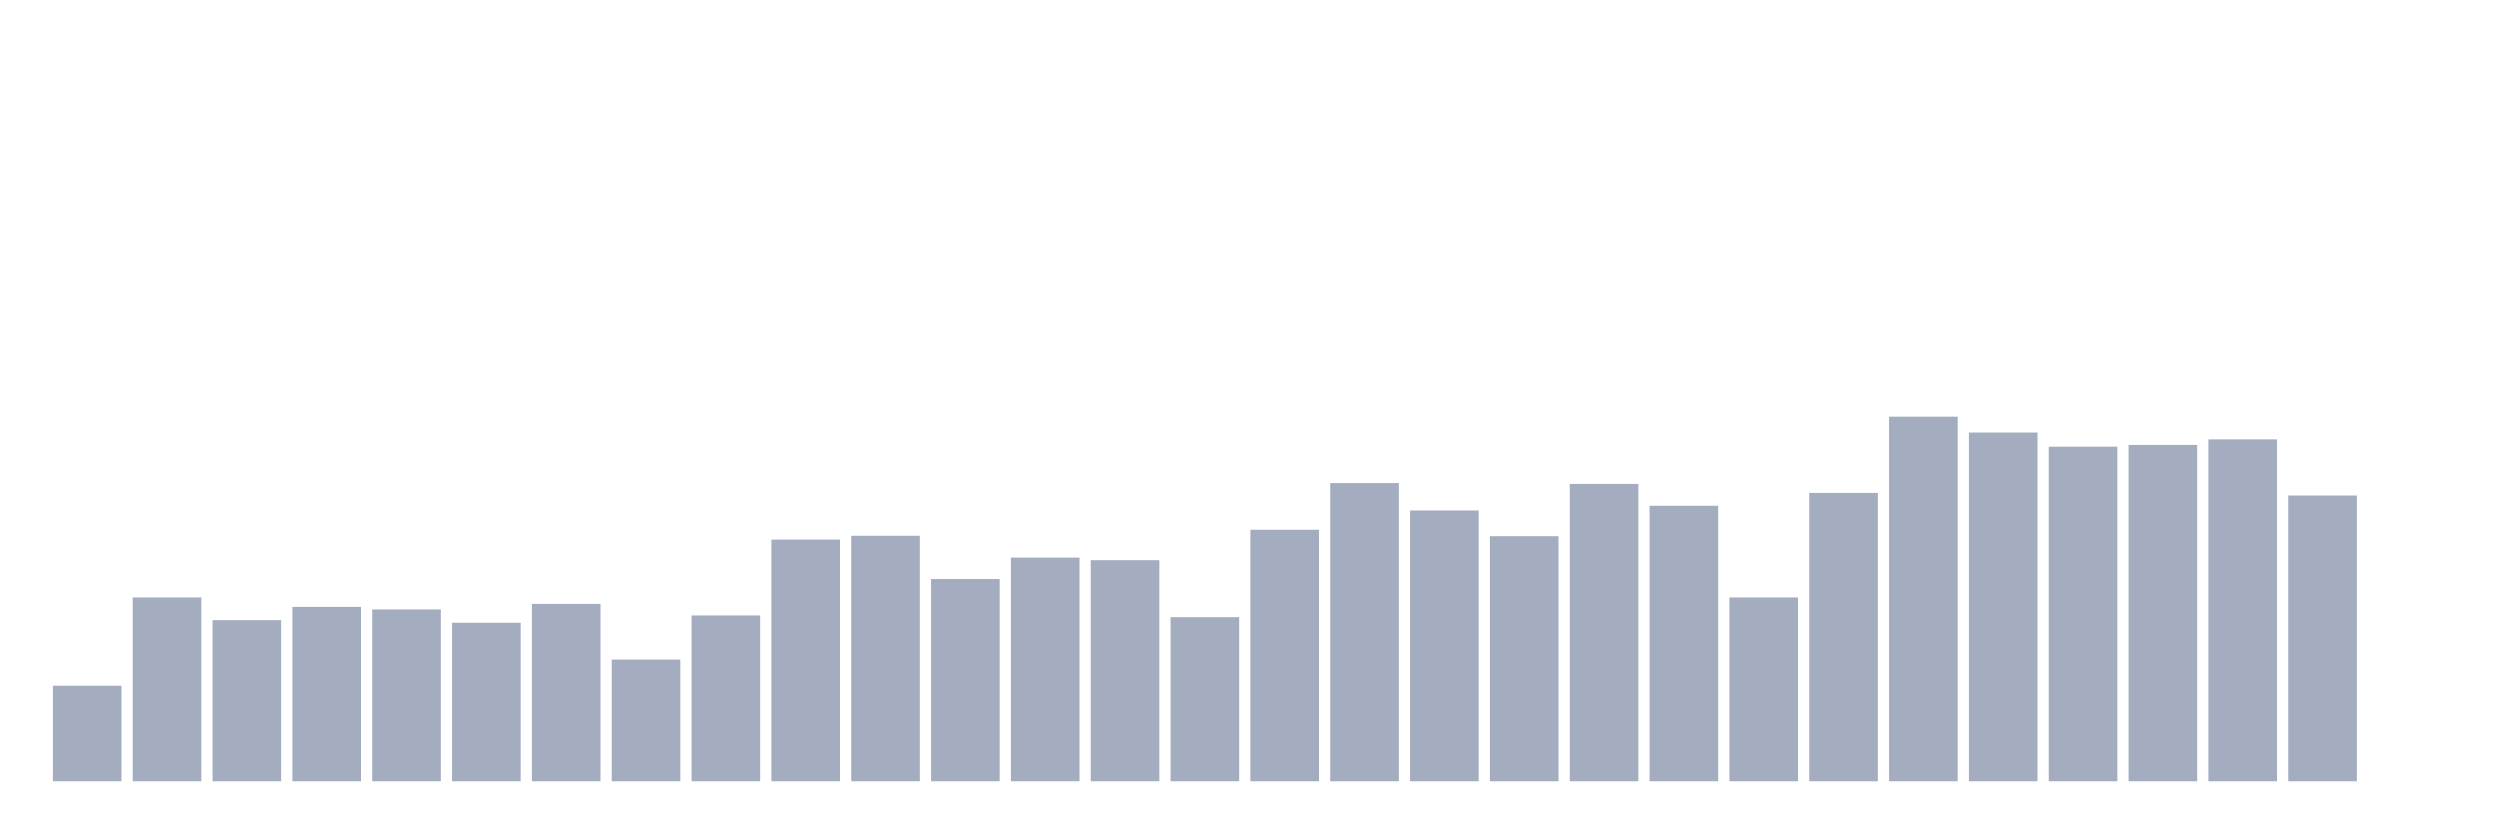
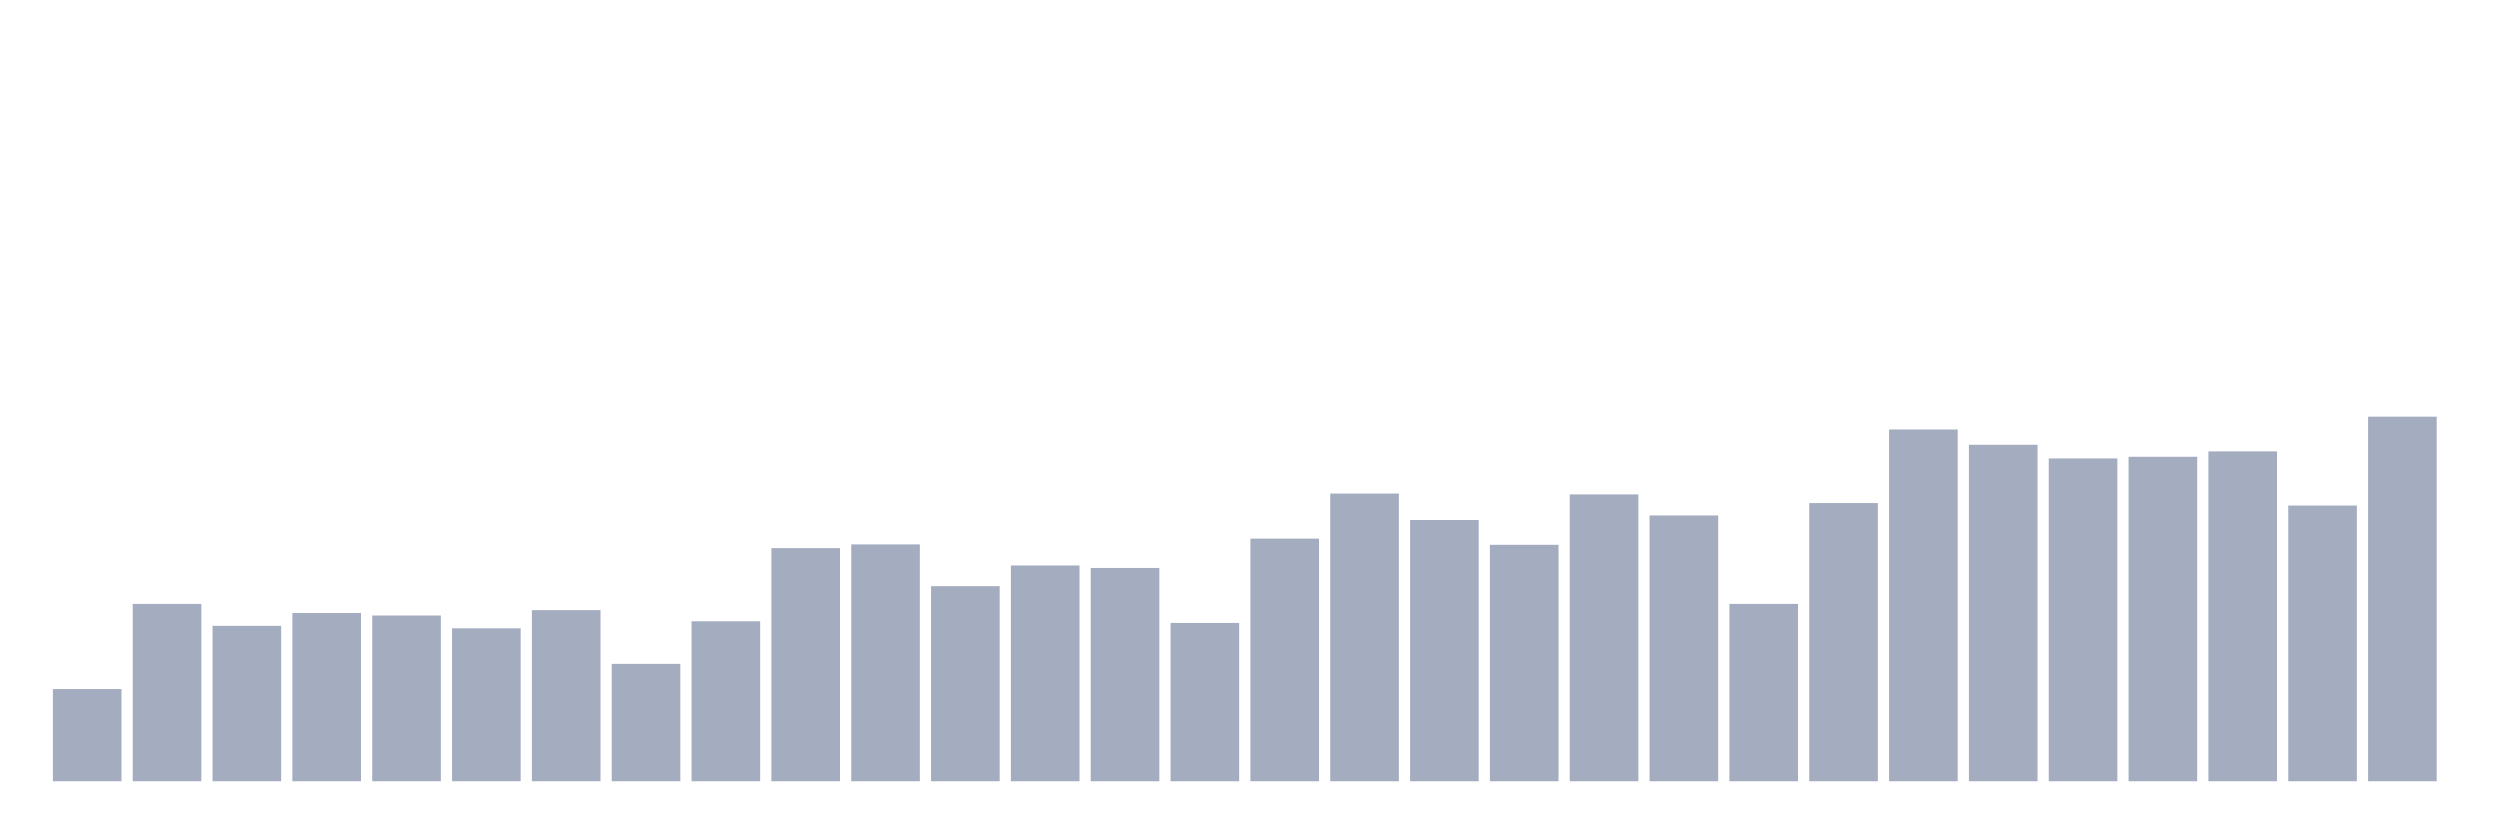
<svg xmlns="http://www.w3.org/2000/svg" viewBox="0 0 480 160">
  <g transform="translate(10,10)">
-     <rect class="bar" x="0.153" width="13.175" y="121.657" height="18.343" fill="rgb(164,173,192)" />
-     <rect class="bar" x="15.482" width="13.175" y="104.712" height="35.288" fill="rgb(164,173,192)" />
-     <rect class="bar" x="30.81" width="13.175" y="109.072" height="30.928" fill="rgb(164,173,192)" />
-     <rect class="bar" x="46.138" width="13.175" y="106.522" height="33.478" fill="rgb(164,173,192)" />
-     <rect class="bar" x="61.466" width="13.175" y="107.015" height="32.985" fill="rgb(164,173,192)" />
-     <rect class="bar" x="76.794" width="13.175" y="109.565" height="30.435" fill="rgb(164,173,192)" />
-     <rect class="bar" x="92.123" width="13.175" y="105.946" height="34.054" fill="rgb(164,173,192)" />
-     <rect class="bar" x="107.451" width="13.175" y="116.639" height="23.361" fill="rgb(164,173,192)" />
-     <rect class="bar" x="122.779" width="13.175" y="108.167" height="31.833" fill="rgb(164,173,192)" />
-     <rect class="bar" x="138.107" width="13.175" y="93.608" height="46.392" fill="rgb(164,173,192)" />
-     <rect class="bar" x="153.436" width="13.175" y="92.867" height="47.133" fill="rgb(164,173,192)" />
-     <rect class="bar" x="168.764" width="13.175" y="101.175" height="38.825" fill="rgb(164,173,192)" />
-     <rect class="bar" x="184.092" width="13.175" y="97.062" height="42.938" fill="rgb(164,173,192)" />
-     <rect class="bar" x="199.42" width="13.175" y="97.556" height="42.444" fill="rgb(164,173,192)" />
-     <rect class="bar" x="214.748" width="13.175" y="108.496" height="31.504" fill="rgb(164,173,192)" />
-     <rect class="bar" x="230.077" width="13.175" y="91.716" height="48.284" fill="rgb(164,173,192)" />
-     <rect class="bar" x="245.405" width="13.175" y="82.75" height="57.25" fill="rgb(164,173,192)" />
-     <rect class="bar" x="260.733" width="13.175" y="88.014" height="51.986" fill="rgb(164,173,192)" />
-     <rect class="bar" x="276.061" width="13.175" y="92.949" height="47.051" fill="rgb(164,173,192)" />
-     <rect class="bar" x="291.39" width="13.175" y="82.914" height="57.086" fill="rgb(164,173,192)" />
-     <rect class="bar" x="306.718" width="13.175" y="87.109" height="52.891" fill="rgb(164,173,192)" />
-     <rect class="bar" x="322.046" width="13.175" y="104.712" height="35.288" fill="rgb(164,173,192)" />
-     <rect class="bar" x="337.374" width="13.175" y="84.642" height="55.358" fill="rgb(164,173,192)" />
-     <rect class="bar" x="352.702" width="13.175" y="70" height="70" fill="rgb(164,173,192)" />
-     <rect class="bar" x="368.031" width="13.175" y="73.043" height="66.957" fill="rgb(164,173,192)" />
-     <rect class="bar" x="383.359" width="13.175" y="75.758" height="64.242" fill="rgb(164,173,192)" />
-     <rect class="bar" x="398.687" width="13.175" y="75.429" height="64.571" fill="rgb(164,173,192)" />
-     <rect class="bar" x="414.015" width="13.175" y="74.36" height="65.64" fill="rgb(164,173,192)" />
-     <rect class="bar" x="429.344" width="13.175" y="85.135" height="54.865" fill="rgb(164,173,192)" />
-     <rect class="bar" x="444.672" width="13.175" y="140" height="0" fill="rgb(164,173,192)" />
+     <rect class="bar" x="0.153" width="13.175" y="122.302" height="17.698" fill="rgb(164,173,192)" />
+     <rect class="bar" x="15.482" width="13.175" y="105.952" height="34.048" fill="rgb(164,173,192)" />
+     <rect class="bar" x="30.81" width="13.175" y="110.159" height="29.841" fill="rgb(164,173,192)" />
+     <rect class="bar" x="46.138" width="13.175" y="107.698" height="32.302" fill="rgb(164,173,192)" />
+     <rect class="bar" x="61.466" width="13.175" y="108.175" height="31.825" fill="rgb(164,173,192)" />
+     <rect class="bar" x="76.794" width="13.175" y="110.635" height="29.365" fill="rgb(164,173,192)" />
+     <rect class="bar" x="92.123" width="13.175" y="107.143" height="32.857" fill="rgb(164,173,192)" />
+     <rect class="bar" x="107.451" width="13.175" y="117.46" height="22.54" fill="rgb(164,173,192)" />
+     <rect class="bar" x="122.779" width="13.175" y="109.286" height="30.714" fill="rgb(164,173,192)" />
+     <rect class="bar" x="138.107" width="13.175" y="95.238" height="44.762" fill="rgb(164,173,192)" />
+     <rect class="bar" x="153.436" width="13.175" y="94.524" height="45.476" fill="rgb(164,173,192)" />
+     <rect class="bar" x="168.764" width="13.175" y="102.54" height="37.46" fill="rgb(164,173,192)" />
+     <rect class="bar" x="184.092" width="13.175" y="98.571" height="41.429" fill="rgb(164,173,192)" />
+     <rect class="bar" x="199.42" width="13.175" y="99.048" height="40.952" fill="rgb(164,173,192)" />
+     <rect class="bar" x="214.748" width="13.175" y="109.603" height="30.397" fill="rgb(164,173,192)" />
+     <rect class="bar" x="230.077" width="13.175" y="93.413" height="46.587" fill="rgb(164,173,192)" />
+     <rect class="bar" x="245.405" width="13.175" y="84.762" height="55.238" fill="rgb(164,173,192)" />
+     <rect class="bar" x="260.733" width="13.175" y="89.841" height="50.159" fill="rgb(164,173,192)" />
+     <rect class="bar" x="276.061" width="13.175" y="94.603" height="45.397" fill="rgb(164,173,192)" />
+     <rect class="bar" x="291.39" width="13.175" y="84.921" height="55.079" fill="rgb(164,173,192)" />
+     <rect class="bar" x="306.718" width="13.175" y="88.968" height="51.032" fill="rgb(164,173,192)" />
+     <rect class="bar" x="322.046" width="13.175" y="105.952" height="34.048" fill="rgb(164,173,192)" />
+     <rect class="bar" x="337.374" width="13.175" y="86.587" height="53.413" fill="rgb(164,173,192)" />
+     <rect class="bar" x="352.702" width="13.175" y="72.46" height="67.54" fill="rgb(164,173,192)" />
+     <rect class="bar" x="368.031" width="13.175" y="75.397" height="64.603" fill="rgb(164,173,192)" />
+     <rect class="bar" x="383.359" width="13.175" y="78.016" height="61.984" fill="rgb(164,173,192)" />
+     <rect class="bar" x="398.687" width="13.175" y="77.698" height="62.302" fill="rgb(164,173,192)" />
+     <rect class="bar" x="414.015" width="13.175" y="76.667" height="63.333" fill="rgb(164,173,192)" />
+     <rect class="bar" x="429.344" width="13.175" y="87.063" height="52.937" fill="rgb(164,173,192)" />
+     <rect class="bar" x="444.672" width="13.175" y="70" height="70" fill="rgb(164,173,192)" />
  </g>
</svg>
